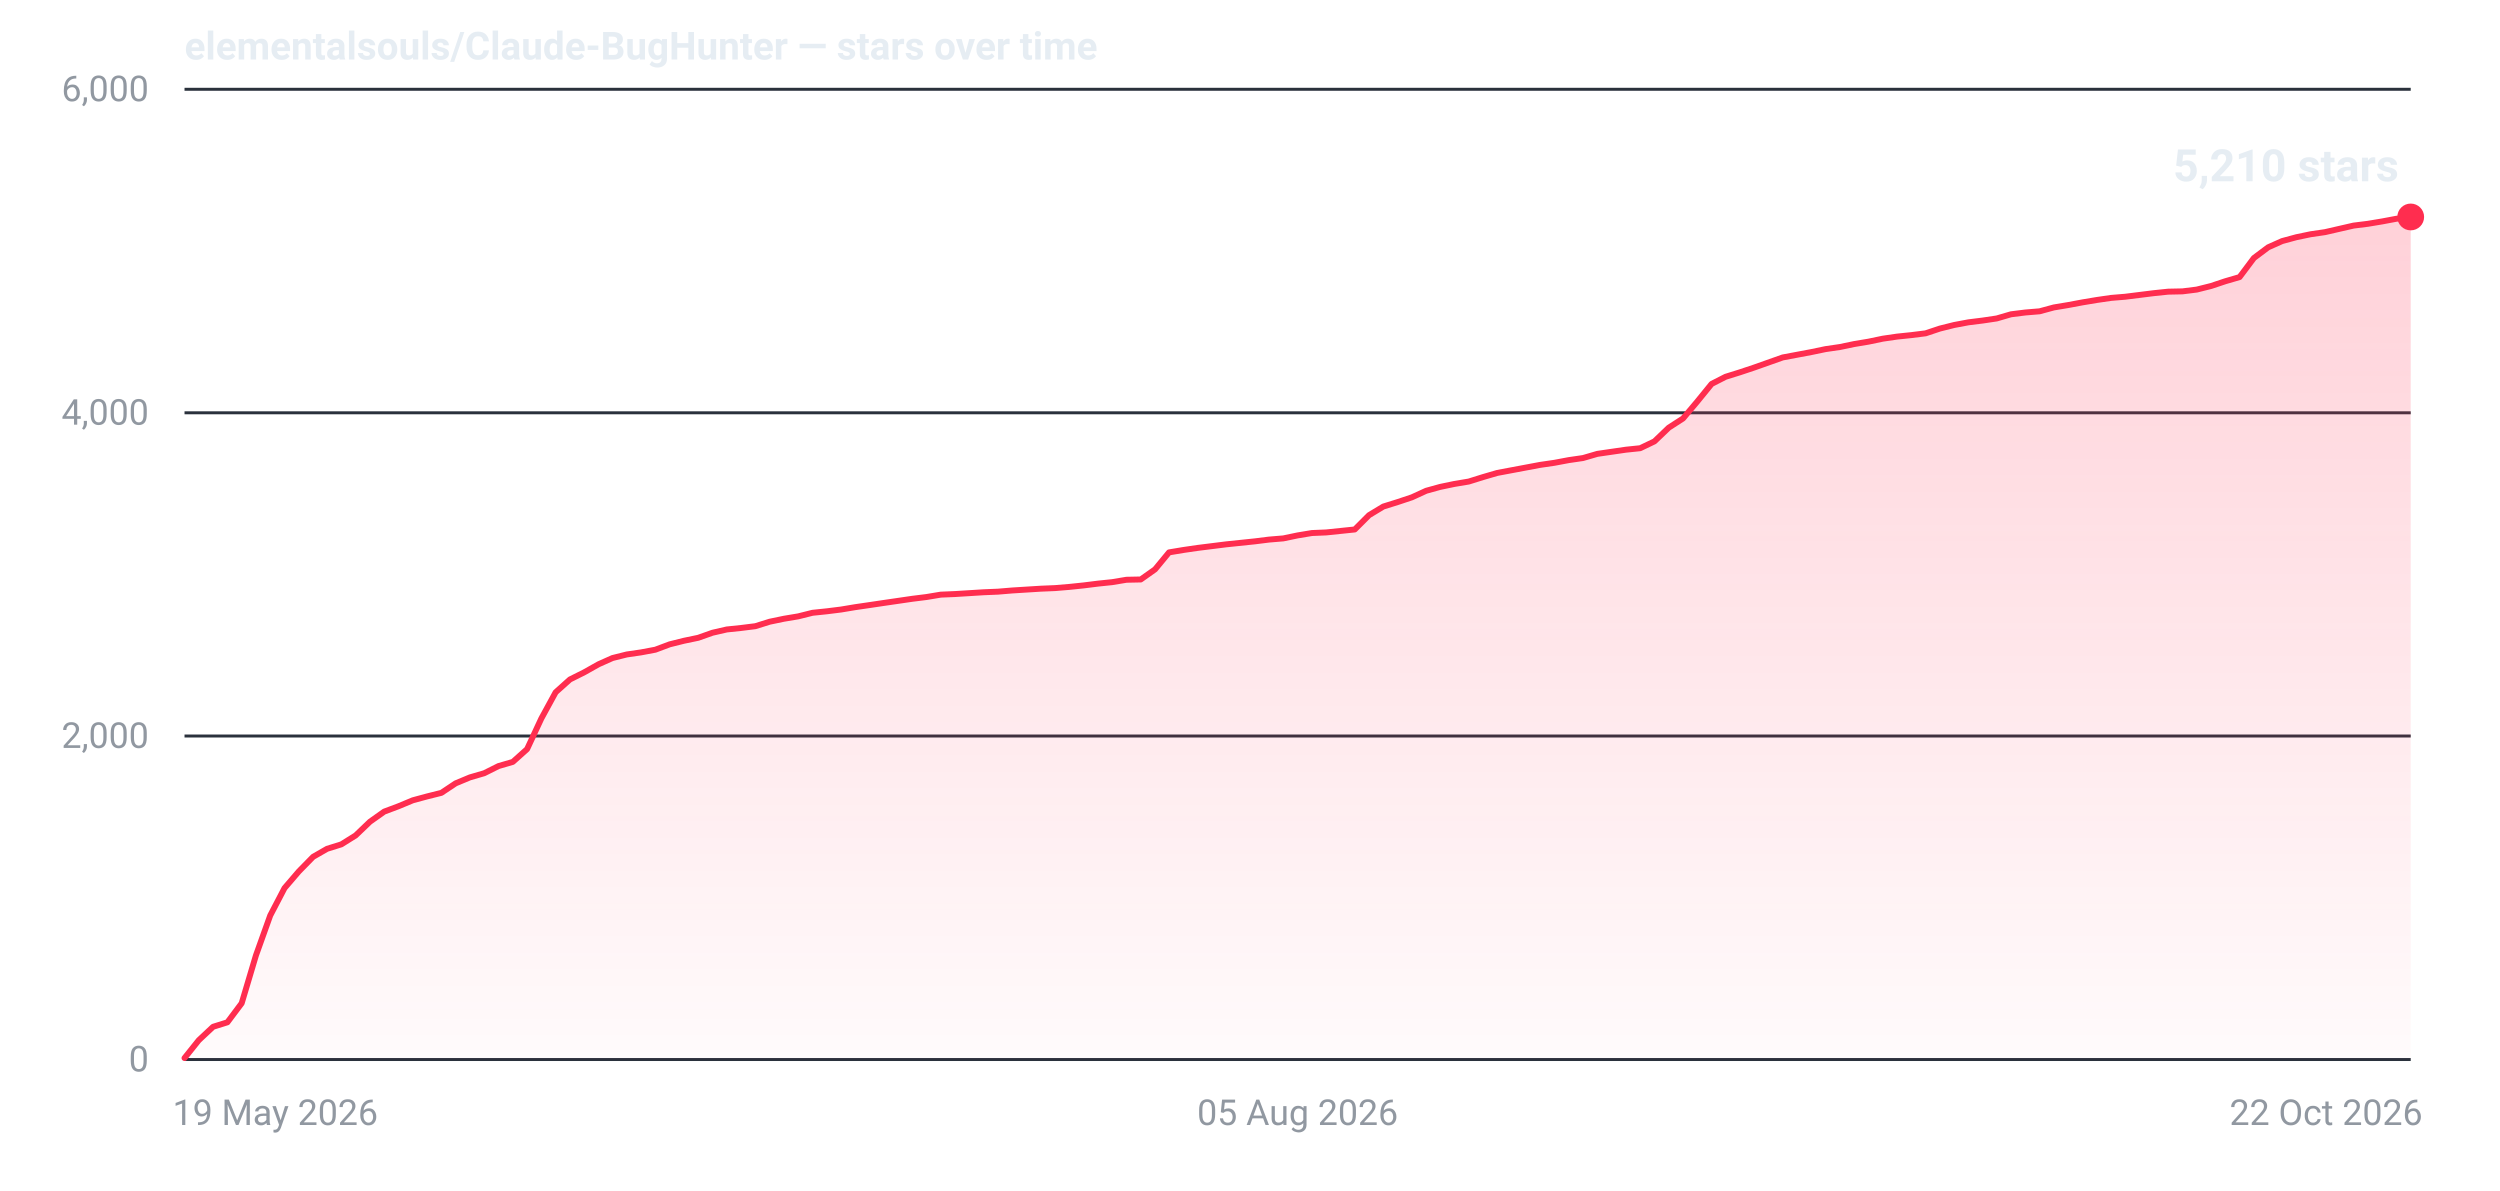
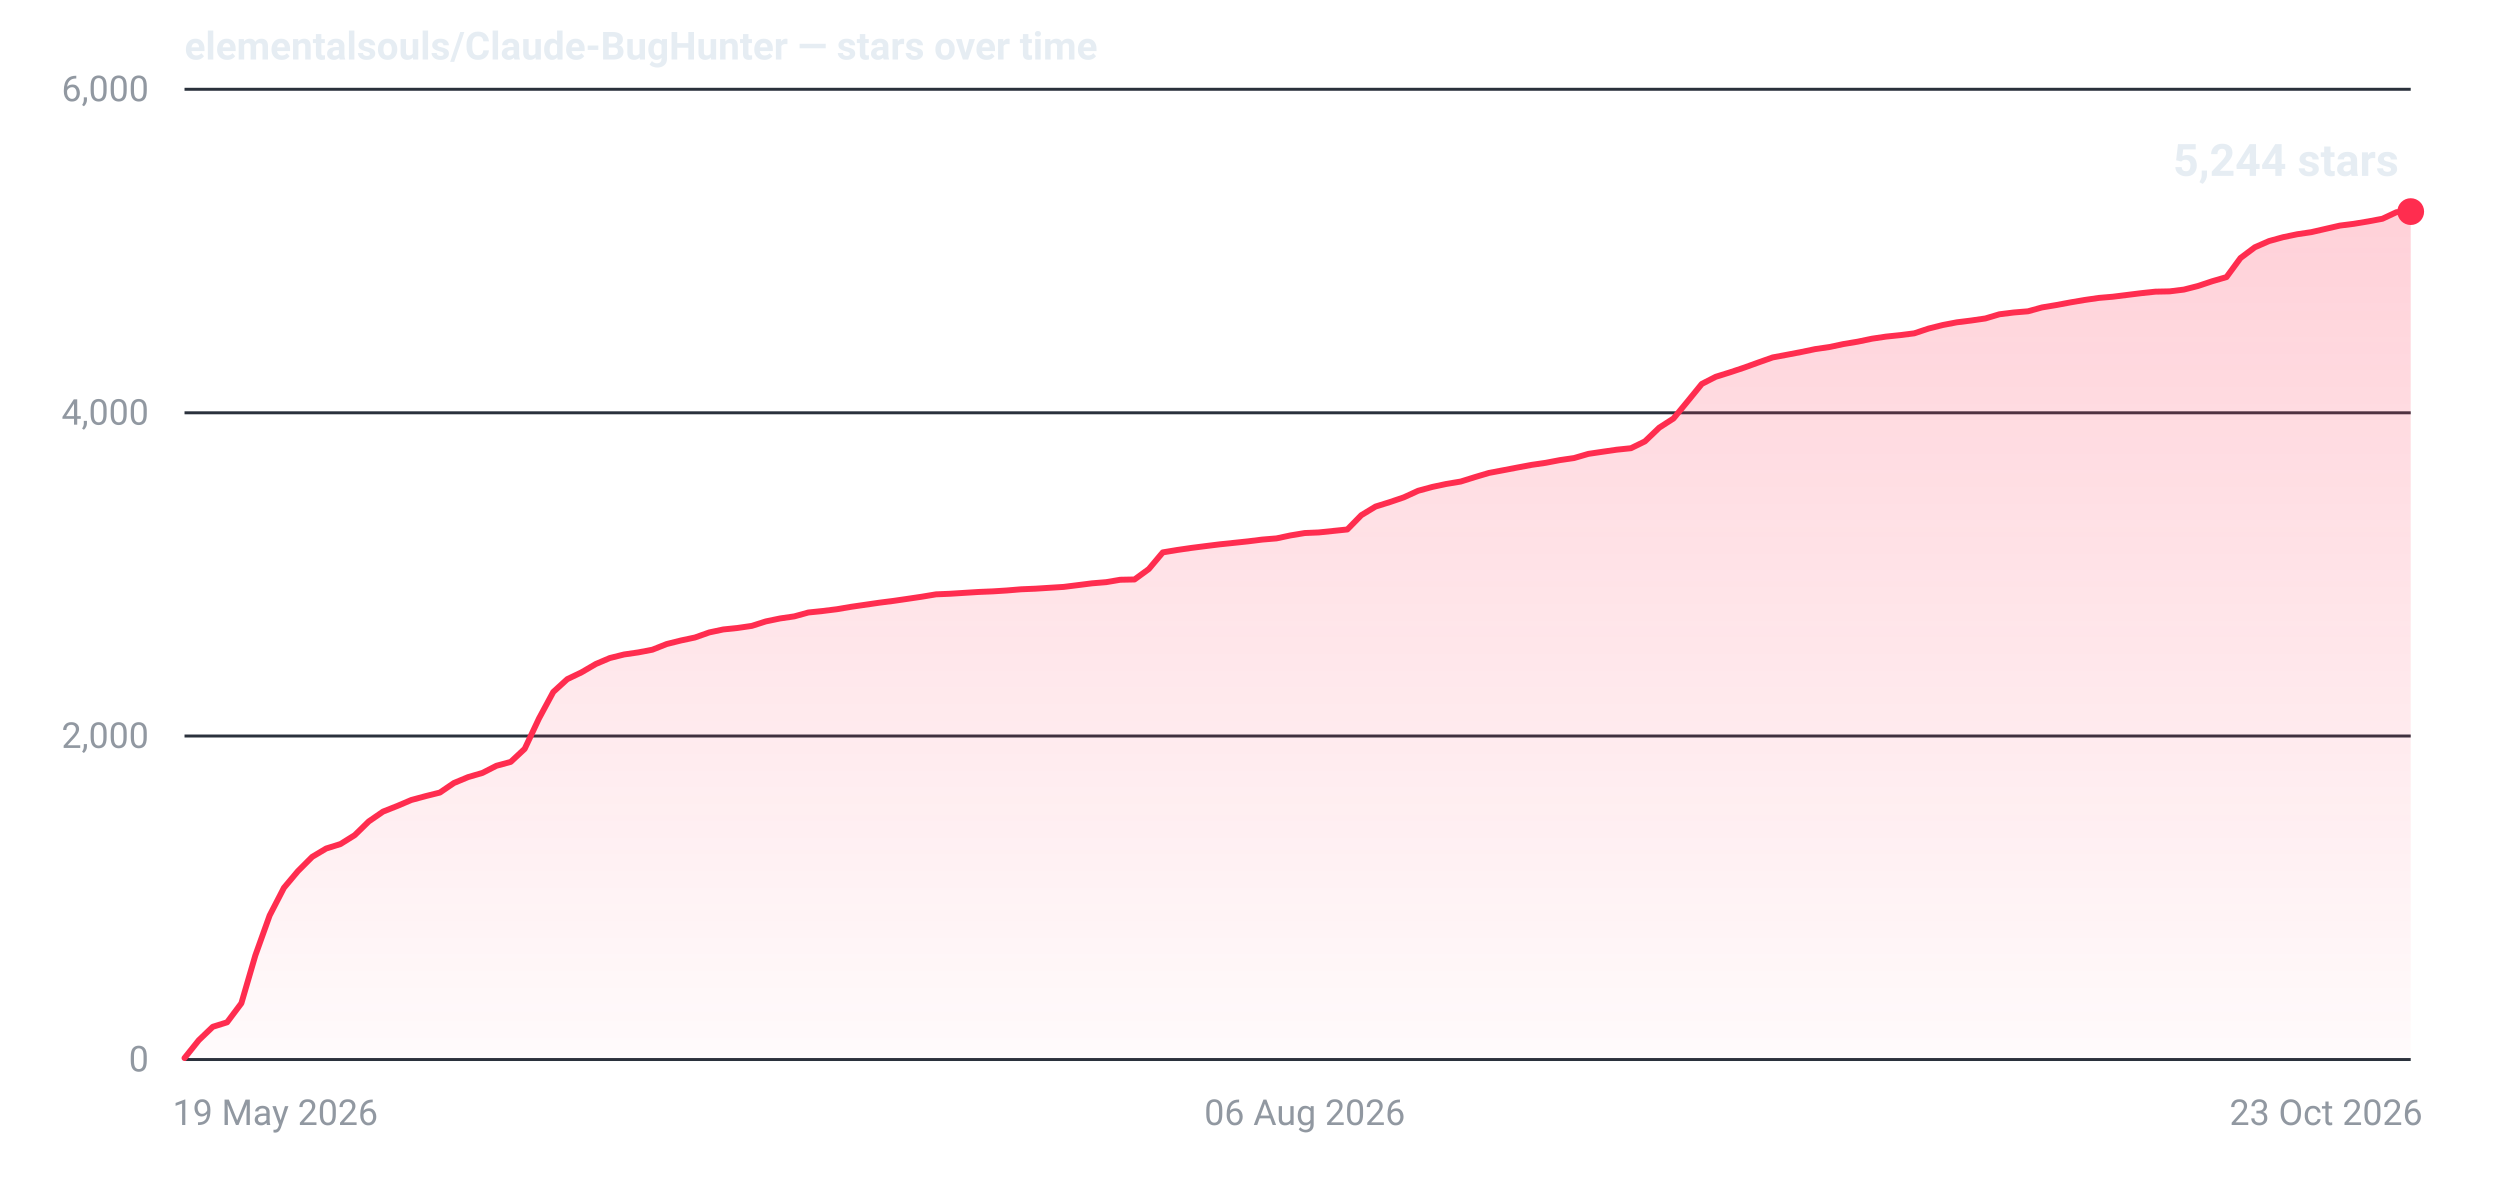
- <svg xmlns="http://www.w3.org/2000/svg" width="840" height="400" viewBox="0 0 840 400" role="img" aria-label="Star history for elementalsouls/Claude-BugHunter: 5210 stars as of 22 Oct 2026">
+ <svg xmlns="http://www.w3.org/2000/svg" width="840" height="400" viewBox="0 0 840 400" role="img" aria-label="Star history for elementalsouls/Claude-BugHunter: 5244 stars as of 23 Oct 2026">
  <defs>
    <linearGradient id="fill-dark" x1="0" y1="0" x2="0" y2="1">
      <stop offset="0%" stop-color="#ff2d4f" stop-opacity="0.22" />
      <stop offset="100%" stop-color="#ff2d4f" stop-opacity="0.02" />
    </linearGradient>
  </defs>
  <line x1="62" y1="356.0" x2="810" y2="356.0" stroke="#2a313c" stroke-width="1" />
  <text x="50" y="360.0" text-anchor="end" font-family="system-ui,-apple-system,'Segoe UI',Roboto,'Helvetica Neue',Arial,sans-serif" font-size="12" font-variant-numeric="tabular-nums" fill="#9198a1">0</text>
  <line x1="62" y1="247.3" x2="810" y2="247.3" stroke="#2a313c" stroke-width="1" />
  <text x="50" y="251.3" text-anchor="end" font-family="system-ui,-apple-system,'Segoe UI',Roboto,'Helvetica Neue',Arial,sans-serif" font-size="12" font-variant-numeric="tabular-nums" fill="#9198a1">2,000</text>
  <line x1="62" y1="138.7" x2="810" y2="138.7" stroke="#2a313c" stroke-width="1" />
  <text x="50" y="142.7" text-anchor="end" font-family="system-ui,-apple-system,'Segoe UI',Roboto,'Helvetica Neue',Arial,sans-serif" font-size="12" font-variant-numeric="tabular-nums" fill="#9198a1">4,000</text>
  <line x1="62" y1="30.0" x2="810" y2="30.0" stroke="#2a313c" stroke-width="1" />
  <text x="50" y="34.0" text-anchor="end" font-family="system-ui,-apple-system,'Segoe UI',Roboto,'Helvetica Neue',Arial,sans-serif" font-size="12" font-variant-numeric="tabular-nums" fill="#9198a1">6,000</text>
  <text x="58.0" y="378.0" text-anchor="start" font-family="system-ui,-apple-system,'Segoe UI',Roboto,'Helvetica Neue',Arial,sans-serif" font-size="12" fill="#9198a1">19 May 2026</text>
-   <text x="436.0" y="378.0" text-anchor="middle" font-family="system-ui,-apple-system,'Segoe UI',Roboto,'Helvetica Neue',Arial,sans-serif" font-size="12" fill="#9198a1">05 Aug 2026</text>
-   <text x="814.0" y="378.0" text-anchor="end" font-family="system-ui,-apple-system,'Segoe UI',Roboto,'Helvetica Neue',Arial,sans-serif" font-size="12" fill="#9198a1">22 Oct 2026</text>
-   <path d="M62.0,355.5 L66.8,349.5 L71.6,345.0 L76.4,343.5 L81.2,337.1 L86.0,321.0 L90.8,307.6 L95.6,298.4 L100.4,292.8 L105.2,287.9 L109.9,285.2 L114.7,283.7 L119.5,280.7 L124.3,276.1 L129.1,272.7 L133.9,270.9 L138.7,268.9 L143.5,267.6 L148.3,266.4 L153.1,263.2 L157.9,261.2 L162.7,259.8 L167.5,257.4 L172.3,256.0 L177.1,251.7 L181.9,241.4 L186.7,232.6 L191.5,228.3 L196.3,225.9 L201.1,223.2 L205.8,221.1 L210.6,219.9 L215.4,219.2 L220.2,218.3 L225.0,216.5 L229.8,215.3 L234.6,214.3 L239.4,212.6 L244.2,211.5 L249.0,211.0 L253.8,210.4 L258.6,208.9 L263.4,207.9 L268.2,207.1 L273.0,205.9 L277.8,205.4 L282.6,204.8 L287.4,204.0 L292.2,203.3 L296.9,202.6 L301.7,201.9 L306.5,201.2 L311.3,200.6 L316.1,199.8 L320.9,199.6 L325.7,199.3 L330.5,199.0 L335.3,198.8 L340.1,198.4 L344.9,198.1 L349.7,197.8 L354.5,197.6 L359.3,197.2 L364.1,196.7 L368.9,196.1 L373.7,195.6 L378.5,194.8 L383.3,194.7 L388.1,191.3 L392.8,185.6 L397.6,184.8 L402.4,184.1 L407.2,183.5 L412.0,182.9 L416.8,182.4 L421.6,181.9 L426.4,181.3 L431.2,180.9 L436.0,179.9 L440.8,179.1 L445.6,178.9 L450.4,178.4 L455.2,177.9 L460.0,173.1 L464.8,170.2 L469.6,168.7 L474.4,167.1 L479.2,164.9 L483.9,163.6 L488.7,162.6 L493.5,161.8 L498.3,160.3 L503.1,158.9 L507.9,158.0 L512.7,157.1 L517.5,156.2 L522.3,155.5 L527.1,154.6 L531.9,153.9 L536.7,152.5 L541.5,151.8 L546.3,151.1 L551.1,150.6 L555.9,148.3 L560.7,143.7 L565.5,140.6 L570.3,134.9 L575.1,129.0 L579.8,126.6 L584.6,125.1 L589.4,123.5 L594.2,121.8 L599.0,120.1 L603.8,119.2 L608.6,118.3 L613.4,117.3 L618.2,116.6 L623.0,115.6 L627.8,114.8 L632.6,113.8 L637.4,113.1 L642.2,112.6 L647.0,112.0 L651.8,110.4 L656.6,109.2 L661.4,108.3 L666.2,107.7 L670.9,107.0 L675.7,105.6 L680.5,105.0 L685.3,104.6 L690.1,103.3 L694.9,102.5 L699.7,101.6 L704.5,100.8 L709.3,100.1 L714.1,99.7 L718.9,99.1 L723.7,98.5 L728.5,98.0 L733.3,97.9 L738.1,97.3 L742.9,96.1 L747.7,94.5 L752.5,93.1 L757.3,86.7 L762.1,83.1 L766.8,81.0 L771.6,79.7 L776.4,78.7 L781.2,78.0 L786.0,76.9 L790.8,75.8 L795.6,75.2 L800.4,74.4 L805.2,73.5 L810.0,72.9 L810.0,356 L62.0,356 Z" fill="url(#fill-dark)" />
-   <path d="M62.0,355.5 L66.8,349.5 L71.6,345.0 L76.4,343.5 L81.2,337.1 L86.0,321.0 L90.8,307.6 L95.6,298.4 L100.4,292.8 L105.2,287.9 L109.9,285.2 L114.7,283.7 L119.5,280.7 L124.3,276.1 L129.1,272.7 L133.9,270.9 L138.7,268.9 L143.5,267.6 L148.3,266.4 L153.1,263.2 L157.9,261.2 L162.7,259.8 L167.5,257.4 L172.3,256.0 L177.1,251.7 L181.9,241.4 L186.7,232.6 L191.5,228.3 L196.3,225.9 L201.1,223.2 L205.8,221.1 L210.6,219.9 L215.4,219.2 L220.2,218.3 L225.0,216.5 L229.8,215.3 L234.6,214.3 L239.4,212.6 L244.2,211.5 L249.0,211.0 L253.8,210.4 L258.6,208.9 L263.4,207.9 L268.2,207.1 L273.0,205.9 L277.8,205.4 L282.6,204.8 L287.4,204.0 L292.2,203.3 L296.9,202.6 L301.7,201.9 L306.5,201.2 L311.3,200.6 L316.1,199.8 L320.9,199.6 L325.7,199.3 L330.5,199.0 L335.3,198.8 L340.1,198.4 L344.9,198.1 L349.7,197.8 L354.5,197.6 L359.3,197.2 L364.1,196.7 L368.9,196.1 L373.7,195.6 L378.5,194.8 L383.3,194.7 L388.1,191.3 L392.8,185.6 L397.6,184.8 L402.4,184.1 L407.2,183.5 L412.0,182.9 L416.8,182.4 L421.6,181.9 L426.4,181.3 L431.2,180.9 L436.0,179.9 L440.8,179.1 L445.6,178.9 L450.4,178.4 L455.2,177.9 L460.0,173.1 L464.8,170.2 L469.6,168.7 L474.4,167.1 L479.2,164.9 L483.9,163.6 L488.7,162.6 L493.5,161.8 L498.3,160.3 L503.1,158.9 L507.9,158.0 L512.7,157.1 L517.5,156.2 L522.3,155.5 L527.1,154.6 L531.9,153.9 L536.7,152.5 L541.5,151.8 L546.3,151.1 L551.1,150.6 L555.9,148.3 L560.7,143.7 L565.5,140.6 L570.3,134.9 L575.1,129.0 L579.8,126.6 L584.6,125.1 L589.4,123.5 L594.2,121.8 L599.0,120.1 L603.8,119.2 L608.6,118.3 L613.4,117.3 L618.2,116.6 L623.0,115.6 L627.8,114.8 L632.6,113.8 L637.4,113.1 L642.2,112.6 L647.0,112.0 L651.8,110.4 L656.6,109.2 L661.4,108.3 L666.2,107.7 L670.9,107.0 L675.7,105.6 L680.5,105.0 L685.3,104.6 L690.1,103.3 L694.9,102.5 L699.7,101.6 L704.5,100.8 L709.3,100.1 L714.1,99.7 L718.9,99.1 L723.7,98.5 L728.5,98.0 L733.3,97.9 L738.1,97.3 L742.9,96.1 L747.7,94.5 L752.5,93.1 L757.3,86.7 L762.1,83.1 L766.8,81.0 L771.6,79.7 L776.4,78.7 L781.2,78.0 L786.0,76.9 L790.8,75.8 L795.6,75.2 L800.4,74.4 L805.2,73.5 L810.0,72.9" fill="none" stroke="#ff2d4f" stroke-width="2" stroke-linejoin="round" stroke-linecap="round" />
-   <circle cx="810.0" cy="72.9" r="4.5" fill="#ff2d4f" />
-   <text x="806.0" y="60.9" text-anchor="end" font-family="system-ui,-apple-system,'Segoe UI',Roboto,'Helvetica Neue',Arial,sans-serif" font-size="15" font-weight="600" font-variant-numeric="tabular-nums" fill="#e6edf3">5,210 stars</text>
+   <text x="438.4" y="378.0" text-anchor="middle" font-family="system-ui,-apple-system,'Segoe UI',Roboto,'Helvetica Neue',Arial,sans-serif" font-size="12" fill="#9198a1">06 Aug 2026</text>
+   <text x="814.0" y="378.0" text-anchor="end" font-family="system-ui,-apple-system,'Segoe UI',Roboto,'Helvetica Neue',Arial,sans-serif" font-size="12" fill="#9198a1">23 Oct 2026</text>
+   <path d="M62.0,355.5 L66.8,349.5 L71.5,345.0 L76.3,343.5 L81.1,337.1 L85.8,321.0 L90.6,307.6 L95.4,298.3 L100.1,292.7 L104.9,287.9 L109.6,285.1 L114.4,283.6 L119.2,280.6 L123.9,276.0 L128.7,272.7 L133.5,270.8 L138.2,268.8 L143.0,267.5 L147.8,266.3 L152.5,263.1 L157.3,261.1 L162.1,259.7 L166.8,257.3 L171.6,256.0 L176.3,251.6 L181.1,241.4 L185.9,232.5 L190.6,228.2 L195.4,225.9 L200.2,223.1 L204.9,221.1 L209.7,219.9 L214.5,219.2 L219.2,218.3 L224.0,216.4 L228.8,215.2 L233.5,214.2 L238.3,212.5 L243.0,211.5 L247.8,211.0 L252.6,210.3 L257.3,208.8 L262.1,207.8 L266.9,207.1 L271.6,205.8 L276.4,205.3 L281.2,204.7 L285.9,203.9 L290.7,203.2 L295.5,202.5 L300.2,201.9 L305.0,201.2 L309.7,200.5 L314.5,199.7 L319.3,199.5 L324.0,199.2 L328.8,198.9 L333.6,198.7 L338.3,198.4 L343.1,198.0 L347.9,197.8 L352.6,197.5 L357.4,197.2 L362.2,196.6 L366.9,196.0 L371.7,195.6 L376.4,194.8 L381.2,194.7 L386.0,191.2 L390.7,185.6 L395.5,184.8 L400.3,184.1 L405.0,183.5 L409.8,182.9 L414.6,182.4 L419.3,181.9 L424.1,181.3 L428.9,180.9 L433.6,179.9 L438.4,179.1 L443.1,178.9 L447.9,178.4 L452.7,177.9 L457.4,173.1 L462.2,170.2 L467.0,168.7 L471.7,167.1 L476.5,164.9 L481.3,163.6 L486.0,162.6 L490.8,161.8 L495.6,160.3 L500.3,158.9 L505.1,158.0 L509.8,157.1 L514.6,156.2 L519.4,155.5 L524.1,154.6 L528.9,153.9 L533.7,152.5 L538.4,151.8 L543.2,151.1 L548.0,150.6 L552.7,148.3 L557.5,143.7 L562.3,140.6 L567.0,134.9 L571.8,129.0 L576.5,126.6 L581.3,125.1 L586.1,123.5 L590.8,121.8 L595.6,120.1 L600.4,119.2 L605.1,118.3 L609.9,117.3 L614.7,116.6 L619.4,115.6 L624.2,114.8 L629.0,113.8 L633.7,113.1 L638.5,112.6 L643.2,112.0 L648.0,110.4 L652.8,109.2 L657.5,108.3 L662.3,107.7 L667.1,107.0 L671.8,105.6 L676.6,105.0 L681.4,104.6 L686.1,103.3 L690.9,102.5 L695.7,101.6 L700.4,100.8 L705.2,100.1 L709.9,99.7 L714.7,99.1 L719.5,98.5 L724.2,98.0 L729.0,97.9 L733.8,97.3 L738.5,96.1 L743.3,94.5 L748.1,93.1 L752.8,86.7 L757.6,83.1 L762.4,81.0 L767.1,79.7 L771.9,78.7 L776.6,78.0 L781.4,76.9 L786.2,75.8 L790.9,75.2 L795.7,74.4 L800.5,73.5 L805.2,71.3 L810.0,71.1 L810.0,356 L62.0,356 Z" fill="url(#fill-dark)" />
+   <path d="M62.0,355.5 L66.8,349.5 L71.5,345.0 L76.3,343.5 L81.1,337.1 L85.8,321.0 L90.6,307.6 L95.4,298.3 L100.1,292.7 L104.9,287.9 L109.6,285.1 L114.4,283.6 L119.2,280.6 L123.9,276.0 L128.7,272.7 L133.5,270.8 L138.2,268.8 L143.0,267.5 L147.8,266.3 L152.5,263.1 L157.3,261.1 L162.1,259.7 L166.8,257.3 L171.6,256.0 L176.3,251.6 L181.1,241.4 L185.9,232.5 L190.6,228.2 L195.4,225.9 L200.2,223.1 L204.9,221.1 L209.7,219.9 L214.5,219.2 L219.2,218.3 L224.0,216.4 L228.8,215.2 L233.5,214.2 L238.3,212.5 L243.0,211.5 L247.8,211.0 L252.6,210.3 L257.3,208.8 L262.1,207.8 L266.9,207.1 L271.6,205.8 L276.4,205.3 L281.2,204.7 L285.9,203.9 L290.7,203.2 L295.5,202.5 L300.2,201.9 L305.0,201.2 L309.7,200.5 L314.5,199.7 L319.3,199.5 L324.0,199.2 L328.8,198.9 L333.6,198.7 L338.3,198.4 L343.1,198.0 L347.9,197.8 L352.6,197.5 L357.4,197.2 L362.2,196.6 L366.9,196.0 L371.7,195.6 L376.4,194.8 L381.2,194.7 L386.0,191.2 L390.7,185.6 L395.5,184.8 L400.3,184.1 L405.0,183.5 L409.8,182.9 L414.6,182.4 L419.3,181.9 L424.1,181.3 L428.9,180.9 L433.6,179.9 L438.4,179.1 L443.1,178.9 L447.9,178.4 L452.7,177.9 L457.4,173.1 L462.2,170.2 L467.0,168.7 L471.7,167.1 L476.5,164.9 L481.3,163.6 L486.0,162.6 L490.8,161.8 L495.6,160.3 L500.3,158.9 L505.1,158.0 L509.8,157.1 L514.6,156.2 L519.4,155.5 L524.1,154.6 L528.9,153.9 L533.7,152.5 L538.4,151.8 L543.2,151.1 L548.0,150.6 L552.7,148.3 L557.5,143.7 L562.3,140.6 L567.0,134.9 L571.8,129.0 L576.5,126.6 L581.3,125.1 L586.1,123.5 L590.8,121.8 L595.6,120.1 L600.4,119.2 L605.1,118.3 L609.9,117.3 L614.7,116.6 L619.4,115.6 L624.2,114.8 L629.0,113.8 L633.7,113.1 L638.5,112.6 L643.2,112.0 L648.0,110.4 L652.8,109.2 L657.5,108.3 L662.3,107.7 L667.1,107.0 L671.8,105.6 L676.6,105.0 L681.4,104.6 L686.1,103.3 L690.9,102.5 L695.7,101.6 L700.4,100.8 L705.2,100.1 L709.9,99.7 L714.7,99.1 L719.5,98.5 L724.2,98.0 L729.0,97.9 L733.8,97.3 L738.5,96.1 L743.3,94.5 L748.1,93.1 L752.8,86.7 L757.6,83.1 L762.4,81.0 L767.1,79.7 L771.9,78.7 L776.6,78.0 L781.4,76.9 L786.2,75.8 L790.9,75.2 L795.7,74.4 L800.5,73.5 L805.2,71.3 L810.0,71.1" fill="none" stroke="#ff2d4f" stroke-width="2" stroke-linejoin="round" stroke-linecap="round" />
+   <circle cx="810.0" cy="71.1" r="4.5" fill="#ff2d4f" />
+   <text x="806.0" y="59.1" text-anchor="end" font-family="system-ui,-apple-system,'Segoe UI',Roboto,'Helvetica Neue',Arial,sans-serif" font-size="15" font-weight="600" font-variant-numeric="tabular-nums" fill="#e6edf3">5,244 stars</text>
  <text x="62" y="20" font-family="system-ui,-apple-system,'Segoe UI',Roboto,'Helvetica Neue',Arial,sans-serif" font-size="13" font-weight="600" fill="#e6edf3">elementalsouls/Claude-BugHunter — stars over time</text>
</svg>
